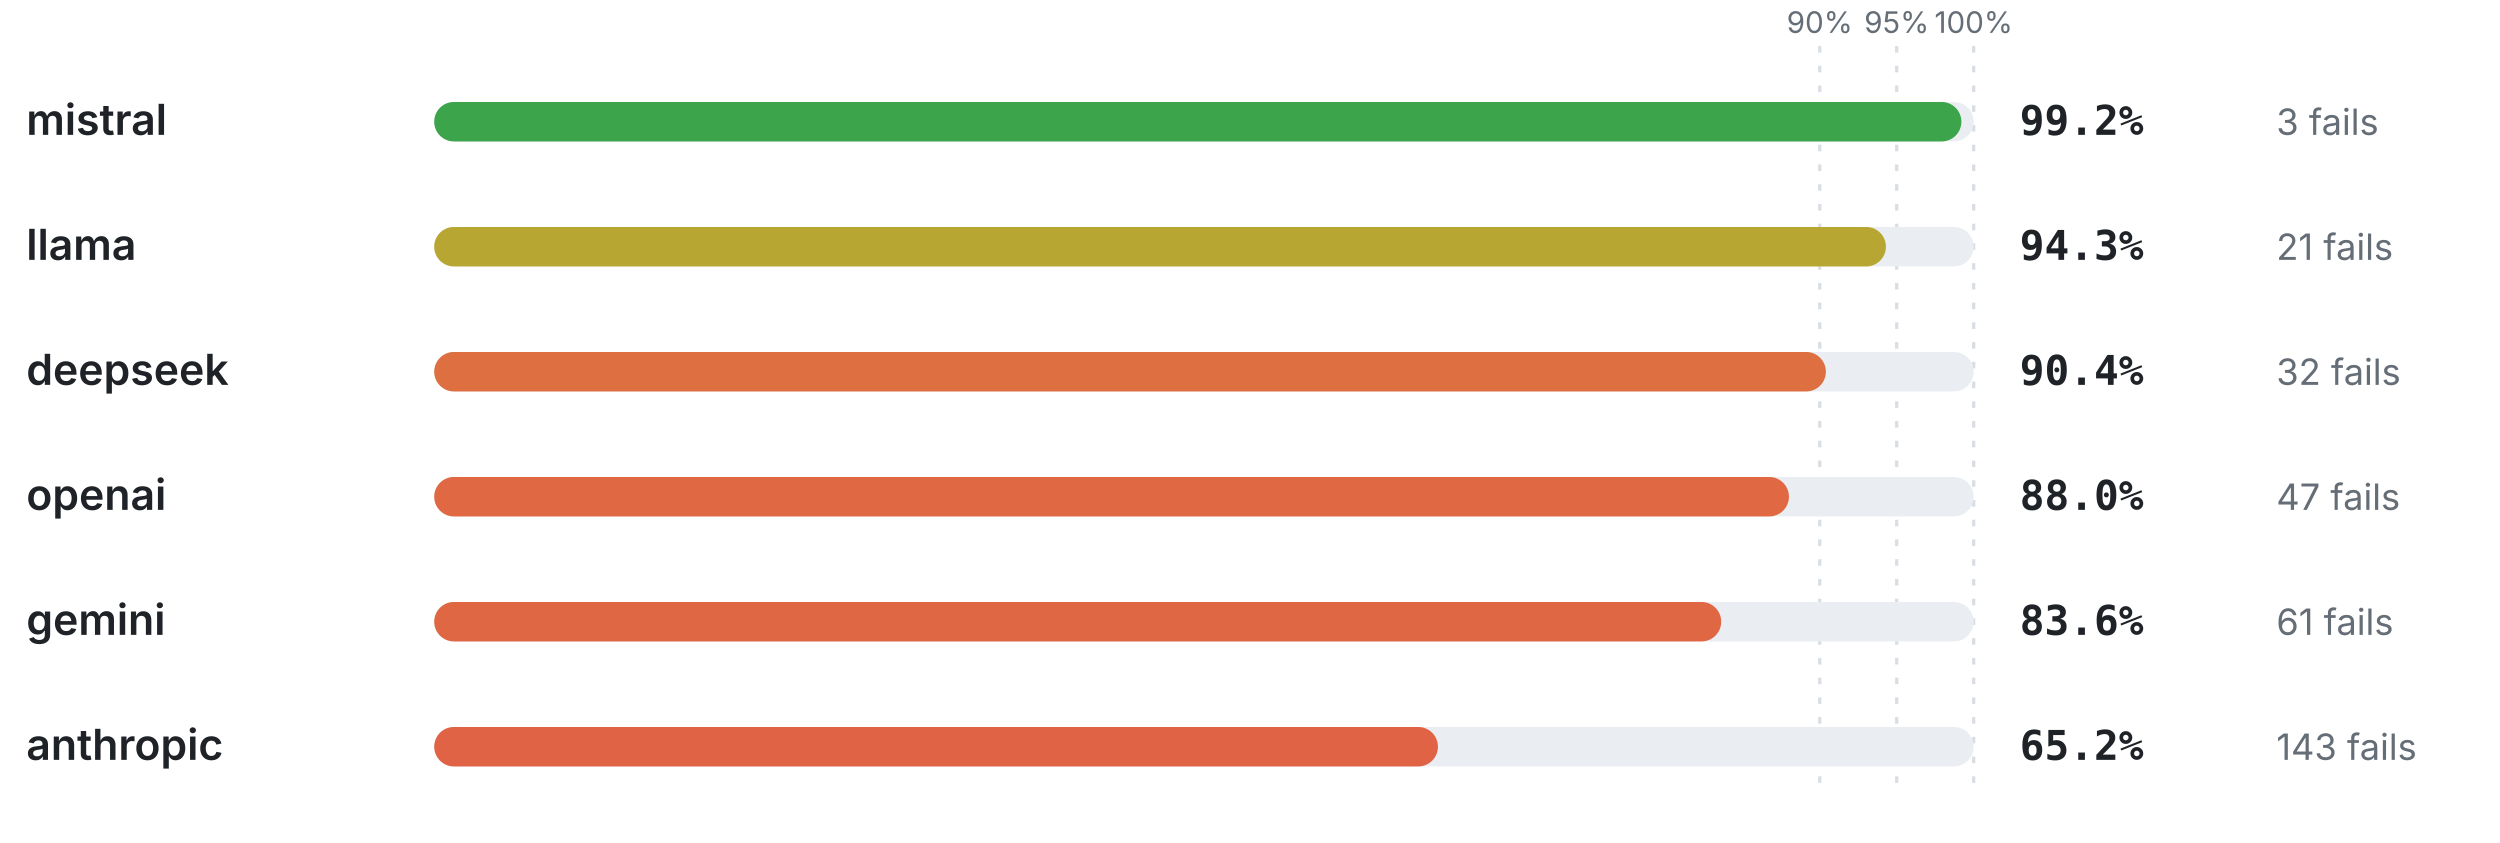
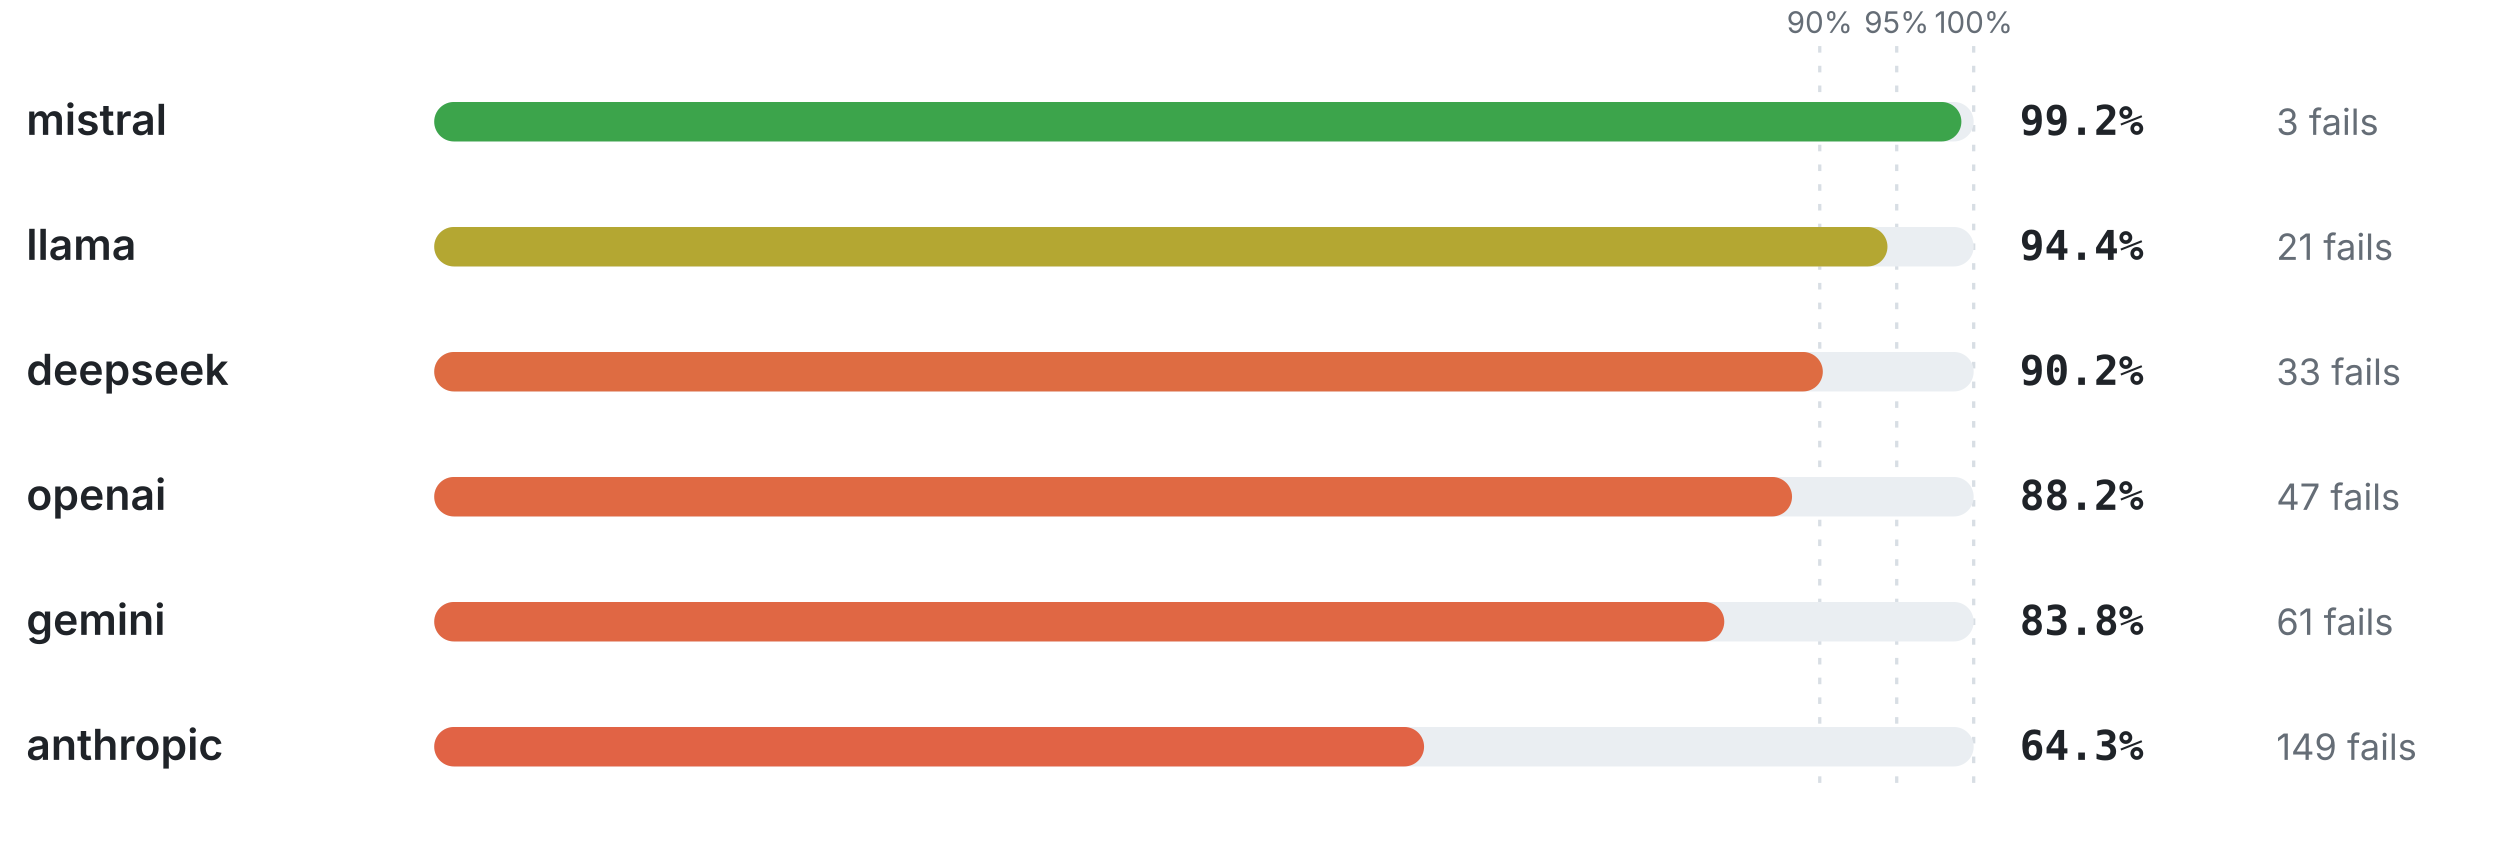
<svg xmlns="http://www.w3.org/2000/svg" viewBox="0 0 760 256" width="760" height="256" role="img" aria-label="Pass rate by provider" font-family="-apple-system,BlinkMacSystemFont,'Segoe UI',system-ui,sans-serif">
  <line x1="553.2" y1="14" x2="553.2" y2="240" stroke="#d8dee4" stroke-width="1" stroke-dasharray="2 4" />
  <text x="553.2" y="10" font-size="9" font-weight="400" text-anchor="middle" fill="#656d76">90%</text>
  <line x1="576.6" y1="14" x2="576.6" y2="240" stroke="#d8dee4" stroke-width="1" stroke-dasharray="2 4" />
  <text x="576.6" y="10" font-size="9" font-weight="400" text-anchor="middle" fill="#656d76">95%</text>
  <line x1="600" y1="14" x2="600" y2="240" stroke="#d8dee4" stroke-width="1" stroke-dasharray="2 4" />
  <text x="600" y="10" font-size="9" font-weight="400" text-anchor="middle" fill="#656d76">100%</text>
  <text x="8" y="41" font-size="13" font-weight="600" text-anchor="start" fill="#1f2328">mistral</text>
  <rect x="132" y="31" width="468" height="12" rx="6" fill="#eaeef2" />
  <rect x="132" y="31" width="464.26" height="12" rx="6" fill="#3ca44b" />
  <text x="614" y="41" font-size="12.5" font-weight="700" text-anchor="start" fill="#1f2328" font-family="ui-monospace,SFMono-Regular,Menlo,monospace">99.2%</text>
  <text x="692" y="41" font-size="11" font-weight="400" text-anchor="start" fill="#656d76">3 fails</text>
  <text x="8" y="79" font-size="13" font-weight="600" text-anchor="start" fill="#1f2328">llama</text>
  <rect x="132" y="69" width="468" height="12" rx="6" fill="#eaeef2" />
-   <rect x="132" y="69" width="441.32" height="12" rx="6" fill="#b7a732" />
-   <text x="614" y="79" font-size="12.5" font-weight="700" text-anchor="start" fill="#1f2328" font-family="ui-monospace,SFMono-Regular,Menlo,monospace">94.3%</text>
+   <rect x="132" y="69" width="441.79" height="12" rx="6" fill="#b4a732" />
+   <text x="614" y="79" font-size="12.5" font-weight="700" text-anchor="start" fill="#1f2328" font-family="ui-monospace,SFMono-Regular,Menlo,monospace">94.4%</text>
  <text x="692" y="79" font-size="11" font-weight="400" text-anchor="start" fill="#656d76">21 fails</text>
  <text x="8" y="117" font-size="13" font-weight="600" text-anchor="start" fill="#1f2328">deepseek</text>
  <rect x="132" y="107" width="468" height="12" rx="6" fill="#eaeef2" />
-   <rect x="132" y="107" width="423.07" height="12" rx="6" fill="#dd6f41" />
-   <text x="614" y="117" font-size="12.5" font-weight="700" text-anchor="start" fill="#1f2328" font-family="ui-monospace,SFMono-Regular,Menlo,monospace">90.4%</text>
-   <text x="692" y="117" font-size="11" font-weight="400" text-anchor="start" fill="#656d76">32 fails</text>
+   <rect x="132" y="107" width="422.14" height="12" rx="6" fill="#de6c42" />
+   <text x="614" y="117" font-size="12.5" font-weight="700" text-anchor="start" fill="#1f2328" font-family="ui-monospace,SFMono-Regular,Menlo,monospace">90.2%</text>
+   <text x="692" y="117" font-size="11" font-weight="400" text-anchor="start" fill="#656d76">33 fails</text>
  <text x="8" y="155" font-size="13" font-weight="600" text-anchor="start" fill="#1f2328">openai</text>
  <rect x="132" y="145" width="468" height="12" rx="6" fill="#eaeef2" />
-   <rect x="132" y="145" width="411.84" height="12" rx="6" fill="#e06943" />
-   <text x="614" y="155" font-size="12.5" font-weight="700" text-anchor="start" fill="#1f2328" font-family="ui-monospace,SFMono-Regular,Menlo,monospace">88.0%</text>
+   <rect x="132" y="145" width="412.78" height="12" rx="6" fill="#e06943" />
+   <text x="614" y="155" font-size="12.5" font-weight="700" text-anchor="start" fill="#1f2328" font-family="ui-monospace,SFMono-Regular,Menlo,monospace">88.2%</text>
  <text x="692" y="155" font-size="11" font-weight="400" text-anchor="start" fill="#656d76">47 fails</text>
  <text x="8" y="193" font-size="13" font-weight="600" text-anchor="start" fill="#1f2328">gemini</text>
  <rect x="132" y="183" width="468" height="12" rx="6" fill="#eaeef2" />
-   <rect x="132" y="183" width="391.25" height="12" rx="6" fill="#e06744" />
-   <text x="614" y="193" font-size="12.5" font-weight="700" text-anchor="start" fill="#1f2328" font-family="ui-monospace,SFMono-Regular,Menlo,monospace">83.6%</text>
+   <rect x="132" y="183" width="392.18" height="12" rx="6" fill="#e06744" />
+   <text x="614" y="193" font-size="12.5" font-weight="700" text-anchor="start" fill="#1f2328" font-family="ui-monospace,SFMono-Regular,Menlo,monospace">83.8%</text>
  <text x="692" y="193" font-size="11" font-weight="400" text-anchor="start" fill="#656d76">61 fails</text>
  <text x="8" y="231" font-size="13" font-weight="600" text-anchor="start" fill="#1f2328">anthropic</text>
  <rect x="132" y="221" width="468" height="12" rx="6" fill="#eaeef2" />
-   <rect x="132" y="221" width="305.14" height="12" rx="6" fill="#e16345" />
-   <text x="614" y="231" font-size="12.5" font-weight="700" text-anchor="start" fill="#1f2328" font-family="ui-monospace,SFMono-Regular,Menlo,monospace">65.2%</text>
-   <text x="692" y="231" font-size="11" font-weight="400" text-anchor="start" fill="#656d76">143 fails</text>
+   <rect x="132" y="221" width="300.92" height="12" rx="6" fill="#e16345" />
+   <text x="614" y="231" font-size="12.5" font-weight="700" text-anchor="start" fill="#1f2328" font-family="ui-monospace,SFMono-Regular,Menlo,monospace">64.3%</text>
+   <text x="692" y="231" font-size="11" font-weight="400" text-anchor="start" fill="#656d76">149 fails</text>
</svg>
